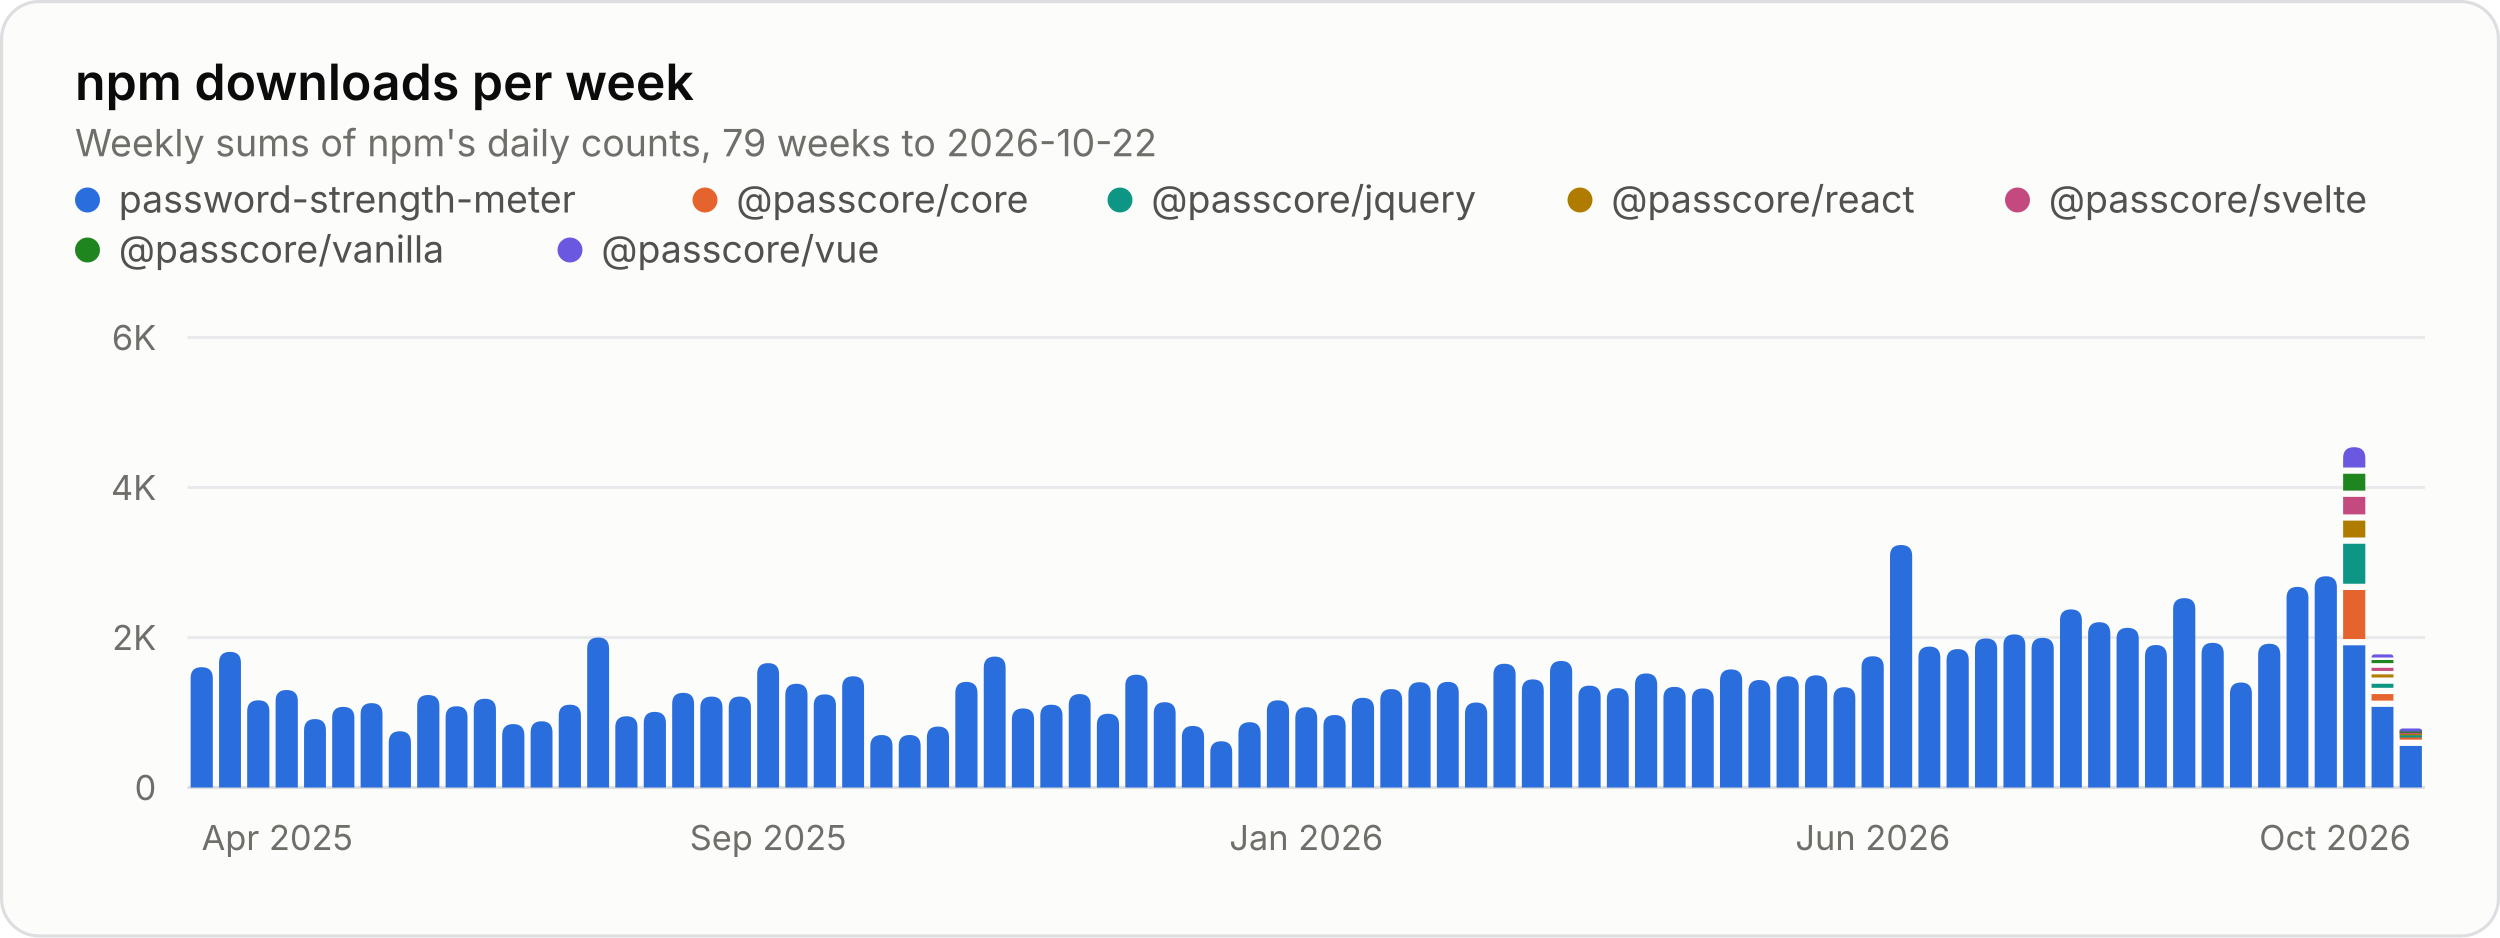
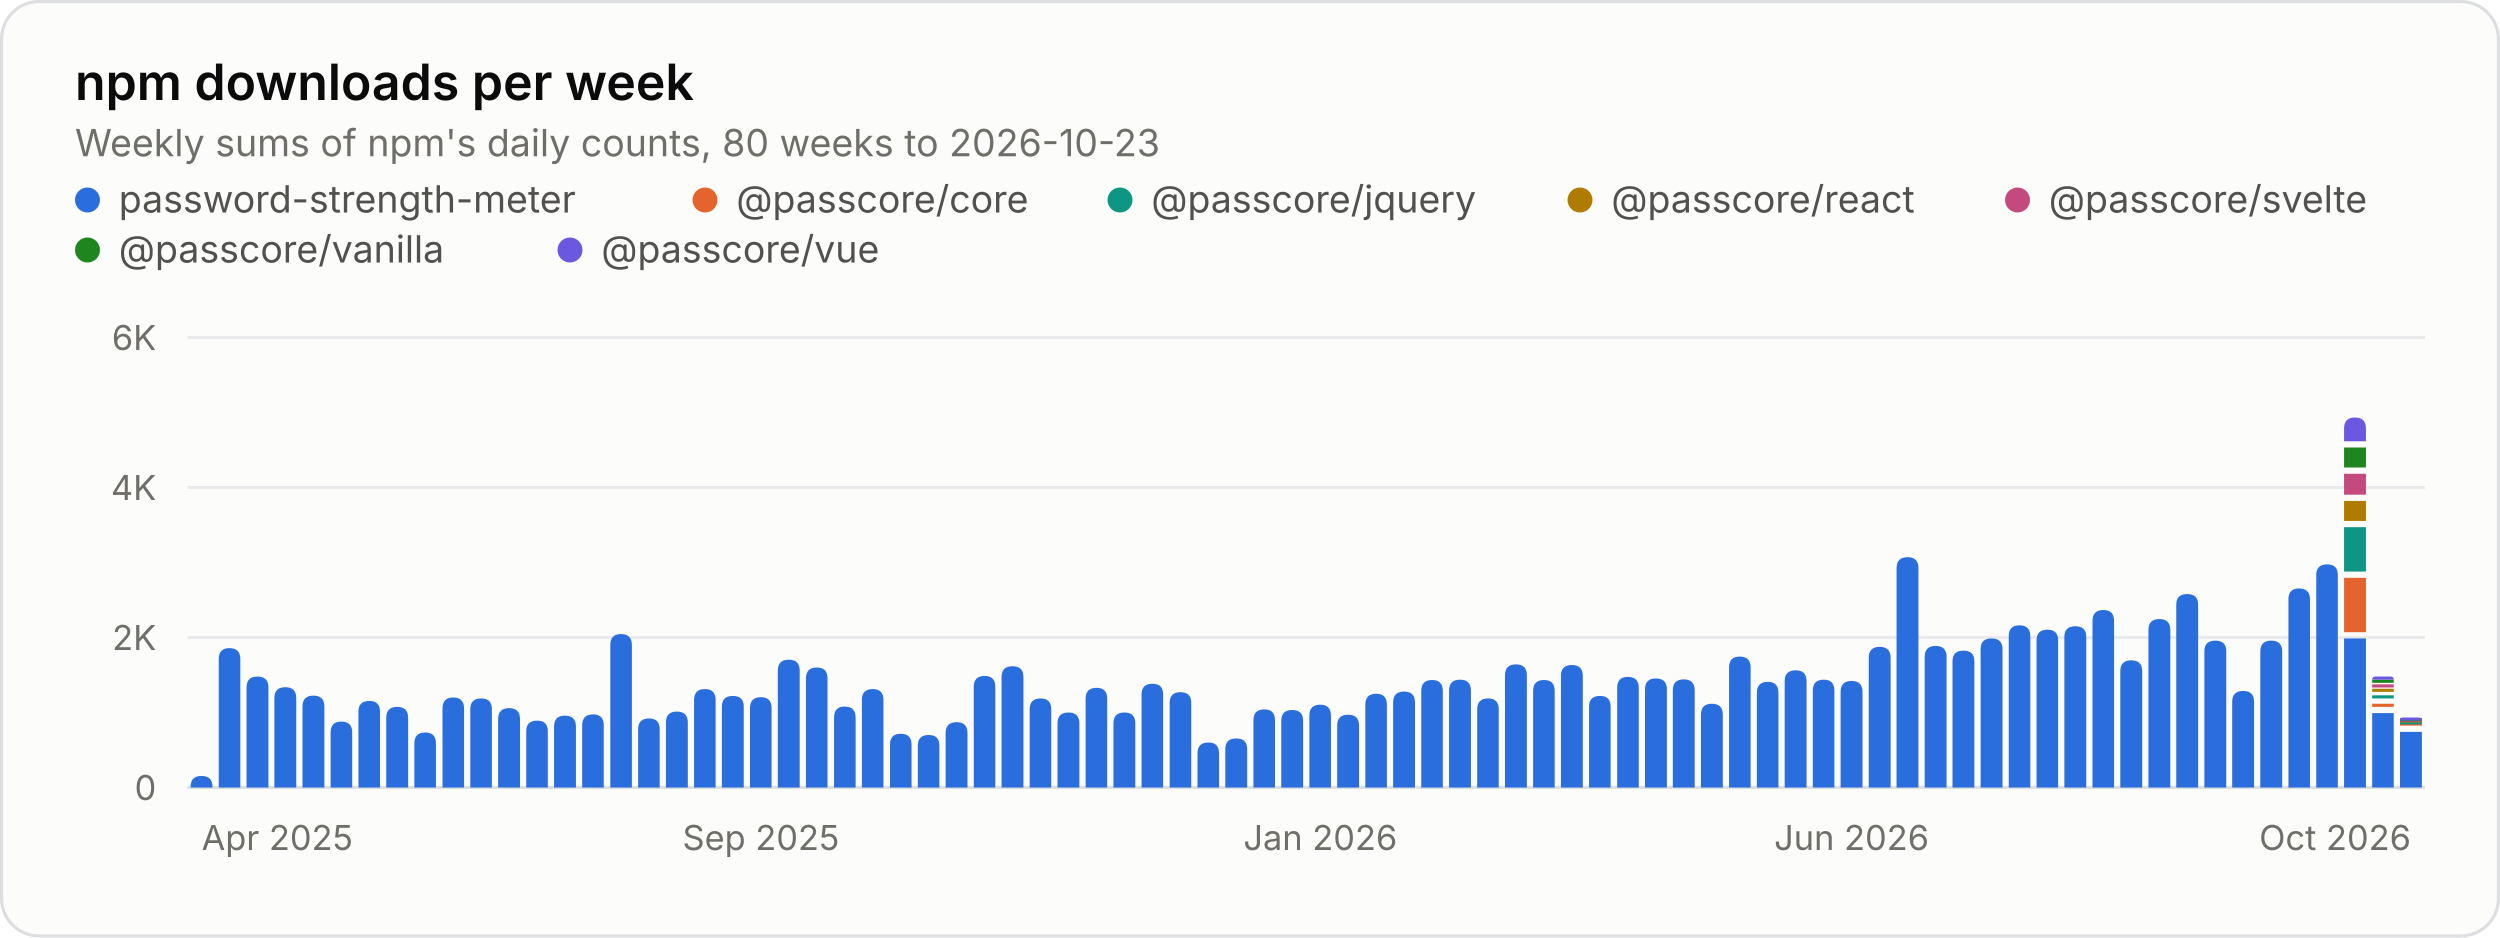
<svg xmlns="http://www.w3.org/2000/svg" width="800" height="300" viewBox="0 0 800 300" role="img" aria-labelledby="title desc">
  <style>.gs-rise{animation:gs-rise 1.1s ease-out backwards;transform-box:fill-box;transform-origin:bottom}@keyframes gs-rise{from{transform:scaleY(0)}to{transform:scaleY(1)}}@media (prefers-reduced-motion: reduce){.gs-rise{animation:none!important}}</style>
  <rect x="0.5" y="0.5" width="799" height="299" rx="12" fill="#fcfcfb" stroke="#dcdedf" />
  <g font-family="&quot;IBM Plex Sans&quot;, system-ui, -apple-system, &quot;Segoe UI&quot;, sans-serif" font-size="11" fill="#52514e" style="font-variant-numeric:tabular-nums">
    <text x="24" y="32" fill="#0b0b0b" font-size="16" font-weight="600">npm downloads per week</text>
-     <text x="24.0" y="50.0" fill="#6f6e69" font-size="12">Weekly sums of npm's daily counts, 79 weeks to 2026-10-22</text>
+     <text x="24.0" y="50.0" fill="#6f6e69" font-size="12">Weekly sums of npm's daily counts, 80 weeks to 2026-10-23</text>
    <circle cx="28" cy="64" r="4" fill="#2a6ddc" />
    <text x="38.0" y="68.0" fill="#52514e" font-size="12">password-strength-meter</text>
    <circle cx="225.6" cy="64" r="4" fill="#e5642e" />
    <text x="235.6" y="68.0" fill="#52514e" font-size="12">@passcore/core</text>
    <circle cx="358.4" cy="64" r="4" fill="#0d9683" />
    <text x="368.4" y="68.0" fill="#52514e" font-size="12">@passcore/jquery</text>
    <circle cx="505.6" cy="64" r="4" fill="#b07c00" />
    <text x="515.6" y="68.0" fill="#52514e" font-size="12">@passcore/react</text>
    <circle cx="645.6" cy="64" r="4" fill="#c4497e" />
    <text x="655.6" y="68.0" fill="#52514e" font-size="12">@passcore/svelte</text>
    <circle cx="28" cy="80" r="4" fill="#1f861f" />
    <text x="38.0" y="84.0" fill="#52514e" font-size="12">@passcore/vanilla</text>
    <circle cx="182.4" cy="80" r="4" fill="#6b58e0" />
    <text x="192.4" y="84.0" fill="#52514e" font-size="12">@passcore/vue</text>
    <line x1="60.0" x2="776.0" y1="252.0" y2="252.0" stroke="#dcdedf" />
    <text x="50.0" y="256.0" fill="#6f6e69" text-anchor="end">0</text>
    <line x1="60.0" x2="776.0" y1="204.0" y2="204.0" stroke="#e8eaeb" />
    <text x="50.0" y="208.0" fill="#6f6e69" text-anchor="end">2K</text>
    <line x1="60.0" x2="776.0" y1="156.0" y2="156.0" stroke="#e8eaeb" />
    <text x="50.0" y="160.0" fill="#6f6e69" text-anchor="end">4K</text>
    <line x1="60.0" x2="776.0" y1="108.0" y2="108.0" stroke="#e8eaeb" />
    <text x="50.0" y="112.0" fill="#6f6e69" text-anchor="end">6K</text>
    <text x="64.5" y="272.0" fill="#6f6e69">Apr 2025</text>
-     <text x="245.8" y="272.0" fill="#6f6e69" text-anchor="middle">Sep 2025</text>
-     <text x="418.0" y="272.0" fill="#6f6e69" text-anchor="middle">Jan 2026</text>
-     <text x="599.3" y="272.0" fill="#6f6e69" text-anchor="middle">Jun 2026</text>
+     <text x="243.5" y="272.0" fill="#6f6e69" text-anchor="middle">Sep 2025</text>
+     <text x="422.5" y="272.0" fill="#6f6e69" text-anchor="middle">Jan 2026</text>
+     <text x="592.5" y="272.0" fill="#6f6e69" text-anchor="middle">Jun 2026</text>
    <text x="771.5" y="272.0" fill="#6f6e69" text-anchor="end">Oct 2026</text>
    <g class="gs-rise">
-       <path d="M61.0 252.0V217.0Q61.0 213.5 64.5 213.5H64.5Q68.1 213.5 68.1 217.0V252.0ZM70.1 252.0V212.1Q70.1 208.6 73.6 208.6H73.6Q77.1 208.6 77.1 212.1V252.0Z" fill="#2a6ddc" />
+       <path d="M61.0 252.0V251.8Q61.0 248.3 64.5 248.3H64.5Q68.0 248.3 68.0 251.8V252.0ZM70.0 252.0V210.9Q70.0 207.4 73.4 207.4H73.4Q76.9 207.4 76.9 210.9V252.0Z" fill="#2a6ddc" />
    </g>
    <g class="gs-rise" style="animation-delay:13ms">
-       <path d="M79.1 252.0V227.6Q79.1 224.1 82.7 224.1H82.7Q86.2 224.1 86.2 227.6V252.0Z" fill="#2a6ddc" />
+       <path d="M78.9 252.0V220.0Q78.9 216.5 82.4 216.5H82.4Q85.9 216.5 85.9 220.0V252.0Z" fill="#2a6ddc" />
    </g>
    <g class="gs-rise" style="animation-delay:19ms">
-       <path d="M88.2 252.0V224.3Q88.2 220.8 91.7 220.8H91.7Q95.3 220.8 95.3 224.3V252.0Z" fill="#2a6ddc" />
+       <path d="M87.8 252.0V223.4Q87.8 219.9 91.3 219.9H91.3Q94.8 219.9 94.8 223.4V252.0Z" fill="#2a6ddc" />
    </g>
    <g class="gs-rise" style="animation-delay:25ms">
-       <path d="M97.3 252.0V233.7Q97.3 230.1 100.8 230.1H100.8Q104.3 230.1 104.3 233.7V252.0ZM106.3 252.0V229.7Q106.3 226.2 109.8 226.2H109.8Q113.4 226.2 113.4 229.7V252.0Z" fill="#2a6ddc" />
+       <path d="M96.8 252.0V226.1Q96.8 222.6 100.3 222.6H100.3Q103.8 222.6 103.8 226.1V252.0ZM105.8 252.0V234.4Q105.8 230.9 109.2 230.9H109.2Q112.7 230.9 112.7 234.4V252.0Z" fill="#2a6ddc" />
    </g>
    <g class="gs-rise" style="animation-delay:38ms">
-       <path d="M115.4 252.0V228.5Q115.4 225.0 118.9 225.0H118.9Q122.4 225.0 122.4 228.5V252.0Z" fill="#2a6ddc" />
+       <path d="M114.7 252.0V227.7Q114.7 224.3 118.2 224.3H118.2Q121.6 224.3 121.6 227.7V252.0Z" fill="#2a6ddc" />
    </g>
    <g class="gs-rise" style="animation-delay:44ms">
-       <path d="M124.4 252.0V237.6Q124.4 234.0 128.0 234.0H128.0Q131.5 234.0 131.5 237.6V252.0Z" fill="#2a6ddc" />
-     </g>
-     <g class="gs-rise" style="animation-delay:51ms">
-       <path d="M133.5 252.0V225.9Q133.5 222.4 137.0 222.4H137.0Q140.6 222.4 140.6 225.9V252.0ZM142.6 252.0V229.5Q142.6 226.0 146.1 226.0H146.1Q149.6 226.0 149.6 229.5V252.0Z" fill="#2a6ddc" />
+       <path d="M123.6 252.0V229.7Q123.6 226.2 127.1 226.2H127.1Q130.6 226.2 130.6 229.7V252.0Z" fill="#2a6ddc" />
+     </g>
+     <g class="gs-rise" style="animation-delay:50ms">
+       <path d="M132.6 252.0V237.9Q132.6 234.4 136.1 234.4H136.1Q139.5 234.4 139.5 237.9V252.0ZM141.6 252.0V226.7Q141.6 223.2 145.0 223.2H145.0Q148.5 223.2 148.5 226.7V252.0Z" fill="#2a6ddc" />
    </g>
    <g class="gs-rise" style="animation-delay:63ms">
-       <path d="M151.6 252.0V227.1Q151.6 223.6 155.2 223.6H155.2Q158.7 223.6 158.7 227.1V252.0Z" fill="#2a6ddc" />
-     </g>
-     <g class="gs-rise" style="animation-delay:70ms">
-       <path d="M160.7 252.0V235.3Q160.7 231.7 164.2 231.7H164.2Q167.8 231.7 167.8 235.3V252.0Z" fill="#2a6ddc" />
-     </g>
-     <g class="gs-rise" style="animation-delay:76ms">
-       <path d="M169.8 252.0V234.4Q169.8 230.8 173.3 230.8H173.3Q176.8 230.8 176.8 234.4V252.0ZM178.8 252.0V229.0Q178.8 225.5 182.4 225.5H182.4Q185.9 225.5 185.9 229.0V252.0Z" fill="#2a6ddc" />
-     </g>
-     <g class="gs-rise" style="animation-delay:89ms">
-       <path d="M187.9 252.0V207.6Q187.9 204.0 191.4 204.0H191.4Q194.9 204.0 194.9 207.6V252.0Z" fill="#2a6ddc" />
-     </g>
-     <g class="gs-rise" style="animation-delay:95ms">
-       <path d="M196.9 252.0V232.7Q196.9 229.2 200.5 229.2H200.5Q204.0 229.2 204.0 232.7V252.0Z" fill="#2a6ddc" />
-     </g>
-     <g class="gs-rise" style="animation-delay:101ms">
-       <path d="M206.0 252.0V231.4Q206.0 227.8 209.5 227.8H209.5Q213.1 227.8 213.1 231.4V252.0ZM215.1 252.0V225.2Q215.1 221.7 218.6 221.7H218.6Q222.1 221.7 222.1 225.2V252.0Z" fill="#2a6ddc" />
-     </g>
-     <g class="gs-rise" style="animation-delay:114ms">
-       <path d="M224.1 252.0V226.5Q224.1 222.9 227.7 222.9H227.7Q231.2 222.9 231.2 226.5V252.0Z" fill="#2a6ddc" />
-     </g>
-     <g class="gs-rise" style="animation-delay:120ms">
-       <path d="M233.2 252.0V226.4Q233.2 222.9 236.7 222.9H236.7Q240.3 222.9 240.3 226.4V252.0Z" fill="#2a6ddc" />
-     </g>
-     <g class="gs-rise" style="animation-delay:127ms">
-       <path d="M242.3 252.0V215.7Q242.3 212.2 245.8 212.2H245.8Q249.3 212.2 249.3 215.7V252.0ZM251.3 252.0V222.4Q251.3 218.8 254.9 218.8H254.9Q258.4 218.8 258.4 222.4V252.0Z" fill="#2a6ddc" />
-     </g>
-     <g class="gs-rise" style="animation-delay:139ms">
-       <path d="M260.4 252.0V225.7Q260.4 222.2 263.9 222.2H263.9Q267.5 222.2 267.5 225.7V252.0Z" fill="#2a6ddc" />
-     </g>
-     <g class="gs-rise" style="animation-delay:146ms">
-       <path d="M269.5 252.0V219.9Q269.5 216.4 273.0 216.4H273.0Q276.5 216.4 276.5 219.9V252.0Z" fill="#2a6ddc" />
-     </g>
-     <g class="gs-rise" style="animation-delay:152ms">
-       <path d="M278.5 252.0V238.8Q278.5 235.2 282.1 235.2H282.1Q285.6 235.2 285.6 238.8V252.0ZM287.6 252.0V238.7Q287.6 235.2 291.1 235.2H291.1Q294.6 235.2 294.6 238.7V252.0Z" fill="#2a6ddc" />
-     </g>
-     <g class="gs-rise" style="animation-delay:165ms">
-       <path d="M296.6 252.0V236.0Q296.6 232.5 300.2 232.5H300.2Q303.7 232.5 303.7 236.0V252.0Z" fill="#2a6ddc" />
-     </g>
-     <g class="gs-rise" style="animation-delay:171ms">
-       <path d="M305.7 252.0V221.8Q305.7 218.2 309.2 218.2H309.2Q312.8 218.2 312.8 221.8V252.0Z" fill="#2a6ddc" />
-     </g>
-     <g class="gs-rise" style="animation-delay:177ms">
-       <path d="M314.8 252.0V213.7Q314.8 210.1 318.3 210.1H318.3Q321.8 210.1 321.8 213.7V252.0Z" fill="#2a6ddc" />
-     </g>
-     <g class="gs-rise" style="animation-delay:184ms">
-       <path d="M323.8 252.0V230.2Q323.8 226.7 327.4 226.7H327.4Q330.9 226.7 330.9 230.2V252.0ZM332.9 252.0V229.0Q332.9 225.5 336.4 225.5H336.4Q340.0 225.5 340.0 229.0V252.0Z" fill="#2a6ddc" />
-     </g>
-     <g class="gs-rise" style="animation-delay:196ms">
-       <path d="M342.0 252.0V225.7Q342.0 222.1 345.5 222.1H345.5Q349.0 222.1 349.0 225.7V252.0Z" fill="#2a6ddc" />
-     </g>
-     <g class="gs-rise" style="animation-delay:203ms">
-       <path d="M351.0 252.0V231.9Q351.0 228.4 354.6 228.4H354.6Q358.1 228.4 358.1 231.9V252.0Z" fill="#2a6ddc" />
-     </g>
-     <g class="gs-rise" style="animation-delay:209ms">
-       <path d="M360.1 252.0V219.4Q360.1 215.9 363.6 215.9H363.6Q367.2 215.9 367.2 219.4V252.0ZM369.2 252.0V228.3Q369.2 224.7 372.7 224.7H372.7Q376.2 224.7 376.2 228.3V252.0Z" fill="#2a6ddc" />
-     </g>
-     <g class="gs-rise" style="animation-delay:222ms">
-       <path d="M378.2 252.0V235.9Q378.2 232.3 381.7 232.3H381.7Q385.3 232.3 385.3 235.9V252.0Z" fill="#2a6ddc" />
-     </g>
-     <g class="gs-rise" style="animation-delay:228ms">
-       <path d="M387.3 252.0V240.7Q387.3 237.2 390.8 237.2H390.8Q394.3 237.2 394.3 240.7V252.0Z" fill="#2a6ddc" />
-     </g>
-     <g class="gs-rise" style="animation-delay:234ms">
-       <path d="M396.3 252.0V234.7Q396.3 231.1 399.9 231.1H399.9Q403.4 231.1 403.4 234.7V252.0ZM405.4 252.0V227.6Q405.4 224.1 408.9 224.1H408.9Q412.5 224.1 412.5 227.6V252.0Z" fill="#2a6ddc" />
-     </g>
-     <g class="gs-rise" style="animation-delay:247ms">
-       <path d="M414.5 252.0V229.9Q414.5 226.3 418.0 226.3H418.0Q421.5 226.3 421.5 229.9V252.0Z" fill="#2a6ddc" />
-     </g>
-     <g class="gs-rise" style="animation-delay:253ms">
-       <path d="M423.5 252.0V232.3Q423.5 228.8 427.1 228.8H427.1Q430.6 228.8 430.6 232.3V252.0Z" fill="#2a6ddc" />
-     </g>
-     <g class="gs-rise" style="animation-delay:259ms">
-       <path d="M432.6 252.0V226.8Q432.6 223.3 436.1 223.3H436.1Q439.7 223.3 439.7 226.8V252.0ZM441.7 252.0V224.0Q441.7 220.5 445.2 220.5H445.2Q448.7 220.5 448.7 224.0V252.0Z" fill="#2a6ddc" />
-     </g>
-     <g class="gs-rise" style="animation-delay:272ms">
-       <path d="M450.7 252.0V221.8Q450.7 218.3 454.3 218.3H454.3Q457.8 218.3 457.8 221.8V252.0Z" fill="#2a6ddc" />
-     </g>
-     <g class="gs-rise" style="animation-delay:278ms">
-       <path d="M459.8 252.0V221.7Q459.8 218.2 463.3 218.2H463.3Q466.8 218.2 466.8 221.7V252.0Z" fill="#2a6ddc" />
-     </g>
-     <g class="gs-rise" style="animation-delay:285ms">
-       <path d="M468.8 252.0V228.4Q468.8 224.8 472.4 224.8H472.4Q475.9 224.8 475.9 228.4V252.0ZM477.9 252.0V215.9Q477.9 212.4 481.4 212.4H481.4Q485.0 212.4 485.0 215.9V252.0Z" fill="#2a6ddc" />
-     </g>
-     <g class="gs-rise" style="animation-delay:297ms">
-       <path d="M487.0 252.0V220.9Q487.0 217.4 490.5 217.4H490.5Q494.0 217.4 494.0 220.9V252.0Z" fill="#2a6ddc" />
-     </g>
-     <g class="gs-rise" style="animation-delay:304ms">
-       <path d="M496.0 252.0V215.1Q496.0 211.5 499.6 211.5H499.6Q503.1 211.5 503.1 215.1V252.0Z" fill="#2a6ddc" />
-     </g>
-     <g class="gs-rise" style="animation-delay:310ms">
-       <path d="M505.1 252.0V222.9Q505.1 219.4 508.6 219.4H508.6Q512.2 219.4 512.2 222.9V252.0ZM514.2 252.0V223.8Q514.2 220.2 517.7 220.2H517.7Q521.2 220.2 521.2 223.8V252.0Z" fill="#2a6ddc" />
-     </g>
-     <g class="gs-rise" style="animation-delay:323ms">
-       <path d="M523.2 252.0V219.1Q523.2 215.5 526.8 215.5H526.8Q530.3 215.5 530.3 219.1V252.0Z" fill="#2a6ddc" />
-     </g>
-     <g class="gs-rise" style="animation-delay:329ms">
-       <path d="M532.3 252.0V223.3Q532.3 219.8 535.8 219.8H535.8Q539.4 219.8 539.4 223.3V252.0Z" fill="#2a6ddc" />
-     </g>
-     <g class="gs-rise" style="animation-delay:335ms">
-       <path d="M541.4 252.0V223.8Q541.4 220.3 544.9 220.3H544.9Q548.4 220.3 548.4 223.8V252.0Z" fill="#2a6ddc" />
-     </g>
-     <g class="gs-rise" style="animation-delay:342ms">
-       <path d="M550.4 252.0V217.8Q550.4 214.2 553.9 214.2H553.9Q557.5 214.2 557.5 217.8V252.0ZM559.5 252.0V221.2Q559.5 217.6 563.0 217.6H563.0Q566.5 217.6 566.5 221.2V252.0Z" fill="#2a6ddc" />
-     </g>
-     <g class="gs-rise" style="animation-delay:354ms">
-       <path d="M568.5 252.0V219.9Q568.5 216.4 572.1 216.4H572.1Q575.6 216.4 575.6 219.9V252.0Z" fill="#2a6ddc" />
-     </g>
-     <g class="gs-rise" style="animation-delay:361ms">
-       <path d="M577.6 252.0V219.7Q577.6 216.1 581.1 216.1H581.1Q584.7 216.1 584.7 219.7V252.0Z" fill="#2a6ddc" />
-     </g>
-     <g class="gs-rise" style="animation-delay:367ms">
-       <path d="M586.7 252.0V223.4Q586.7 219.9 590.2 219.9H590.2Q593.7 219.9 593.7 223.4V252.0ZM595.7 252.0V213.5Q595.7 210.0 599.3 210.0H599.3Q602.8 210.0 602.8 213.5V252.0Z" fill="#2a6ddc" />
-     </g>
-     <g class="gs-rise" style="animation-delay:380ms">
-       <path d="M604.8 252.0V177.9Q604.8 174.4 608.3 174.4H608.3Q611.9 174.4 611.9 177.9V252.0Z" fill="#2a6ddc" />
-     </g>
-     <g class="gs-rise" style="animation-delay:386ms">
-       <path d="M613.9 252.0V210.4Q613.9 206.9 617.4 206.9H617.4Q620.9 206.9 620.9 210.4V252.0Z" fill="#2a6ddc" />
-     </g>
-     <g class="gs-rise" style="animation-delay:392ms">
-       <path d="M622.9 252.0V211.3Q622.9 207.7 626.5 207.7H626.5Q630.0 207.7 630.0 211.3V252.0ZM632.0 252.0V207.8Q632.0 204.3 635.5 204.3H635.5Q639.1 204.3 639.1 207.8V252.0Z" fill="#2a6ddc" />
-     </g>
-     <g class="gs-rise" style="animation-delay:405ms">
-       <path d="M641.1 252.0V206.5Q641.1 203.0 644.6 203.0H644.6Q648.1 203.0 648.1 206.5V252.0Z" fill="#2a6ddc" />
-     </g>
-     <g class="gs-rise" style="animation-delay:411ms">
-       <path d="M650.1 252.0V207.7Q650.1 204.1 653.6 204.1H653.6Q657.2 204.1 657.2 207.7V252.0Z" fill="#2a6ddc" />
-     </g>
-     <g class="gs-rise" style="animation-delay:418ms">
-       <path d="M659.2 252.0V198.5Q659.2 195.0 662.7 195.0H662.7Q666.2 195.0 666.2 198.5V252.0ZM668.2 252.0V202.7Q668.2 199.1 671.8 199.1H671.8Q675.3 199.1 675.3 202.7V252.0Z" fill="#2a6ddc" />
-     </g>
-     <g class="gs-rise" style="animation-delay:430ms">
-       <path d="M677.3 252.0V204.4Q677.3 200.9 680.8 200.9H680.8Q684.4 200.9 684.4 204.4V252.0Z" fill="#2a6ddc" />
-     </g>
-     <g class="gs-rise" style="animation-delay:437ms">
-       <path d="M686.4 252.0V210.0Q686.4 206.4 689.9 206.4H689.9Q693.4 206.4 693.4 210.0V252.0Z" fill="#2a6ddc" />
-     </g>
-     <g class="gs-rise" style="animation-delay:443ms">
-       <path d="M695.4 252.0V194.9Q695.4 191.4 699.0 191.4H699.0Q702.5 191.4 702.5 194.9V252.0ZM704.5 252.0V209.2Q704.5 205.7 708.0 205.7H708.0Q711.6 205.7 711.6 209.2V252.0Z" fill="#2a6ddc" />
-     </g>
-     <g class="gs-rise" style="animation-delay:456ms">
-       <path d="M713.6 252.0V221.9Q713.6 218.4 717.1 218.4H717.1Q720.6 218.4 720.6 221.9V252.0Z" fill="#2a6ddc" />
-     </g>
-     <g class="gs-rise" style="animation-delay:462ms">
-       <path d="M722.6 252.0V209.5Q722.6 206.0 726.2 206.0H726.2Q729.7 206.0 729.7 209.5V252.0Z" fill="#2a6ddc" />
-     </g>
-     <g class="gs-rise" style="animation-delay:468ms">
-       <path d="M731.7 252.0V191.3Q731.7 187.8 735.2 187.8H735.2Q738.7 187.8 738.7 191.3V252.0ZM740.7 252.0V187.9Q740.7 184.4 744.3 184.4H744.3Q747.8 184.4 747.8 187.9V252.0Z" fill="#2a6ddc" />
-     </g>
-     <g class="gs-rise" style="animation-delay:481ms">
-       <path d="M749.8 252.0V206.5H756.9V252.0Z" fill="#2a6ddc" />
-       <path d="M749.8 204.5V188.8H756.9V204.5Z" fill="#e5642e" />
-       <path d="M749.8 186.8V174.0H756.9V186.8Z" fill="#0d9683" />
-       <path d="M749.8 172.0V166.6H756.9V172.0Z" fill="#b07c00" />
-       <path d="M749.8 164.6V159.0H756.9V164.6Z" fill="#c4497e" />
-       <path d="M749.8 157.0V151.6H756.9V157.0Z" fill="#1f861f" />
-       <path d="M749.8 149.6V146.6Q749.8 143.1 753.3 143.1H753.3Q756.9 143.1 756.9 146.6V149.6Z" fill="#6b58e0" />
-     </g>
-     <g class="gs-rise" style="animation-delay:487ms">
-       <path d="M758.9 252.0V226.2H765.9V252.0Z" fill="#2a6ddc" />
-       <path d="M758.9 224.2V222.1H765.9V224.2Z" fill="#e5642e" />
-       <path d="M758.9 220.1V218.8H765.9V220.1Z" fill="#0d9683" />
-       <path d="M758.9 216.8V215.8H765.9V216.8Z" fill="#b07c00" />
-       <path d="M758.9 214.7V213.7H765.9V214.7Z" fill="#c4497e" />
-       <path d="M758.9 212.2V211.2H765.9V212.2Z" fill="#1f861f" />
-       <path d="M758.9 210.4V210.4Q758.9 209.4 759.9 209.4H764.9Q765.9 209.4 765.9 210.4V210.4Z" fill="#6b58e0" />
+       <path d="M150.5 252.0V226.9Q150.5 223.5 154.0 223.5H154.0Q157.4 223.5 157.4 226.9V252.0Z" fill="#2a6ddc" />
+     </g>
+     <g class="gs-rise" style="animation-delay:69ms">
+       <path d="M159.4 252.0V230.1Q159.4 226.6 162.9 226.6H162.9Q166.4 226.6 166.4 230.1V252.0Z" fill="#2a6ddc" />
+     </g>
+     <g class="gs-rise" style="animation-delay:75ms">
+       <path d="M168.4 252.0V234.0Q168.4 230.6 171.9 230.6H171.9Q175.3 230.6 175.3 234.0V252.0ZM177.3 252.0V232.5Q177.3 229.0 180.8 229.0H180.8Q184.3 229.0 184.3 232.5V252.0Z" fill="#2a6ddc" />
+     </g>
+     <g class="gs-rise" style="animation-delay:88ms">
+       <path d="M186.3 252.0V232.1Q186.3 228.6 189.8 228.6H189.8Q193.2 228.6 193.2 232.1V252.0Z" fill="#2a6ddc" />
+     </g>
+     <g class="gs-rise" style="animation-delay:94ms">
+       <path d="M195.3 252.0V206.4Q195.3 202.9 198.7 202.9H198.7Q202.2 202.9 202.2 206.4V252.0Z" fill="#2a6ddc" />
+     </g>
+     <g class="gs-rise" style="animation-delay:100ms">
+       <path d="M204.2 252.0V233.4Q204.2 229.9 207.7 229.9H207.7Q211.1 229.9 211.1 233.4V252.0ZM213.1 252.0V231.2Q213.1 227.7 216.6 227.7H216.6Q220.1 227.7 220.1 231.2V252.0Z" fill="#2a6ddc" />
+     </g>
+     <g class="gs-rise" style="animation-delay:113ms">
+       <path d="M222.1 252.0V224.0Q222.1 220.5 225.6 220.5H225.6Q229.0 220.5 229.0 224.0V252.0Z" fill="#2a6ddc" />
+     </g>
+     <g class="gs-rise" style="animation-delay:119ms">
+       <path d="M231.0 252.0V226.1Q231.0 222.7 234.5 222.7H234.5Q238.0 222.7 238.0 226.1V252.0Z" fill="#2a6ddc" />
+     </g>
+     <g class="gs-rise" style="animation-delay:125ms">
+       <path d="M240.0 252.0V226.6Q240.0 223.1 243.5 223.1H243.5Q246.9 223.1 246.9 226.6V252.0ZM248.9 252.0V214.6Q248.9 211.1 252.4 211.1H252.4Q255.9 211.1 255.9 214.6V252.0Z" fill="#2a6ddc" />
+     </g>
+     <g class="gs-rise" style="animation-delay:138ms">
+       <path d="M257.9 252.0V217.1Q257.9 213.6 261.4 213.6H261.4Q264.8 213.6 264.8 217.1V252.0Z" fill="#2a6ddc" />
+     </g>
+     <g class="gs-rise" style="animation-delay:144ms">
+       <path d="M266.9 252.0V229.6Q266.9 226.1 270.3 226.1H270.3Q273.8 226.1 273.8 229.6V252.0Z" fill="#2a6ddc" />
+     </g>
+     <g class="gs-rise" style="animation-delay:150ms">
+       <path d="M275.8 252.0V224.0Q275.8 220.5 279.3 220.5H279.3Q282.7 220.5 282.7 224.0V252.0ZM284.8 252.0V238.3Q284.8 234.8 288.2 234.8H288.2Q291.7 234.8 291.7 238.3V252.0Z" fill="#2a6ddc" />
+     </g>
+     <g class="gs-rise" style="animation-delay:163ms">
+       <path d="M293.7 252.0V238.6Q293.7 235.2 297.2 235.2H297.2Q300.6 235.2 300.6 238.6V252.0Z" fill="#2a6ddc" />
+     </g>
+     <g class="gs-rise" style="animation-delay:169ms">
+       <path d="M302.6 252.0V234.6Q302.6 231.1 306.1 231.1H306.1Q309.6 231.1 309.6 234.6V252.0Z" fill="#2a6ddc" />
+     </g>
+     <g class="gs-rise" style="animation-delay:175ms">
+       <path d="M311.6 252.0V219.8Q311.6 216.3 315.1 216.3H315.1Q318.5 216.3 318.5 219.8V252.0ZM320.5 252.0V216.6Q320.5 213.2 324.0 213.2H324.0Q327.5 213.2 327.5 216.6V252.0Z" fill="#2a6ddc" />
+     </g>
+     <g class="gs-rise" style="animation-delay:188ms">
+       <path d="M329.5 252.0V227.0Q329.5 223.5 333.0 223.5H333.0Q336.4 223.5 336.4 227.0V252.0Z" fill="#2a6ddc" />
+     </g>
+     <g class="gs-rise" style="animation-delay:194ms">
+       <path d="M338.4 252.0V231.5Q338.4 228.0 341.9 228.0H341.9Q345.4 228.0 345.4 231.5V252.0Z" fill="#2a6ddc" />
+     </g>
+     <g class="gs-rise" style="animation-delay:200ms">
+       <path d="M347.4 252.0V223.6Q347.4 220.1 350.9 220.1H350.9Q354.3 220.1 354.3 223.6V252.0ZM356.3 252.0V231.5Q356.3 228.0 359.8 228.0H359.8Q363.3 228.0 363.3 231.5V252.0Z" fill="#2a6ddc" />
+     </g>
+     <g class="gs-rise" style="animation-delay:213ms">
+       <path d="M365.3 252.0V222.2Q365.3 218.8 368.8 218.8H368.8Q372.2 218.8 372.2 222.2V252.0Z" fill="#2a6ddc" />
+     </g>
+     <g class="gs-rise" style="animation-delay:219ms">
+       <path d="M374.3 252.0V224.9Q374.3 221.5 377.7 221.5H377.7Q381.2 221.5 381.2 224.9V252.0Z" fill="#2a6ddc" />
+     </g>
+     <g class="gs-rise" style="animation-delay:225ms">
+       <path d="M383.2 252.0V241.1Q383.2 237.6 386.7 237.6H386.7Q390.1 237.6 390.1 241.1V252.0ZM392.1 252.0V239.7Q392.1 236.3 395.6 236.3H395.6Q399.1 236.3 399.1 239.7V252.0Z" fill="#2a6ddc" />
+     </g>
+     <g class="gs-rise" style="animation-delay:238ms">
+       <path d="M401.1 252.0V230.5Q401.1 227.0 404.6 227.0H404.6Q408.0 227.0 408.0 230.5V252.0Z" fill="#2a6ddc" />
+     </g>
+     <g class="gs-rise" style="animation-delay:244ms">
+       <path d="M410.0 252.0V230.7Q410.0 227.2 413.5 227.2H413.5Q417.0 227.2 417.0 230.7V252.0Z" fill="#2a6ddc" />
+     </g>
+     <g class="gs-rise" style="animation-delay:250ms">
+       <path d="M419.0 252.0V229.0Q419.0 225.5 422.5 225.5H422.5Q425.9 225.5 425.9 229.0V252.0ZM427.9 252.0V232.2Q427.9 228.7 431.4 228.7H431.4Q434.9 228.7 434.9 232.2V252.0Z" fill="#2a6ddc" />
+     </g>
+     <g class="gs-rise" style="animation-delay:263ms">
+       <path d="M436.9 252.0V225.5Q436.9 222.0 440.4 222.0H440.4Q443.8 222.0 443.8 225.5V252.0Z" fill="#2a6ddc" />
+     </g>
+     <g class="gs-rise" style="animation-delay:269ms">
+       <path d="M445.8 252.0V224.8Q445.8 221.3 449.3 221.3H449.3Q452.8 221.3 452.8 224.8V252.0Z" fill="#2a6ddc" />
+     </g>
+     <g class="gs-rise" style="animation-delay:275ms">
+       <path d="M454.8 252.0V221.1Q454.8 217.6 458.3 217.6H458.3Q461.7 217.6 461.7 221.1V252.0ZM463.7 252.0V221.0Q463.7 217.5 467.2 217.5H467.2Q470.7 217.5 470.7 221.0V252.0Z" fill="#2a6ddc" />
+     </g>
+     <g class="gs-rise" style="animation-delay:288ms">
+       <path d="M472.7 252.0V227.0Q472.7 223.5 476.2 223.5H476.2Q479.6 223.5 479.6 227.0V252.0Z" fill="#2a6ddc" />
+     </g>
+     <g class="gs-rise" style="animation-delay:294ms">
+       <path d="M481.6 252.0V216.1Q481.6 212.6 485.1 212.6H485.1Q488.6 212.6 488.6 216.1V252.0Z" fill="#2a6ddc" />
+     </g>
+     <g class="gs-rise" style="animation-delay:300ms">
+       <path d="M490.6 252.0V221.1Q490.6 217.6 494.1 217.6H494.1Q497.5 217.6 497.5 221.1V252.0ZM499.5 252.0V216.3Q499.5 212.8 503.0 212.8H503.0Q506.5 212.8 506.5 216.3V252.0Z" fill="#2a6ddc" />
+     </g>
+     <g class="gs-rise" style="animation-delay:313ms">
+       <path d="M508.5 252.0V226.1Q508.5 222.7 512.0 222.7H512.0Q515.4 222.7 515.4 226.1V252.0Z" fill="#2a6ddc" />
+     </g>
+     <g class="gs-rise" style="animation-delay:319ms">
+       <path d="M517.5 252.0V220.1Q517.5 216.6 520.9 216.6H520.9Q524.4 216.6 524.4 220.1V252.0Z" fill="#2a6ddc" />
+     </g>
+     <g class="gs-rise" style="animation-delay:325ms">
+       <path d="M526.4 252.0V220.6Q526.4 217.1 529.9 217.1H529.9Q533.4 217.1 533.4 220.6V252.0ZM535.3 252.0V220.9Q535.3 217.4 538.8 217.4H538.8Q542.3 217.4 542.3 220.9V252.0Z" fill="#2a6ddc" />
+     </g>
+     <g class="gs-rise" style="animation-delay:338ms">
+       <path d="M544.3 252.0V228.7Q544.3 225.2 547.8 225.2H547.8Q551.3 225.2 551.3 228.7V252.0Z" fill="#2a6ddc" />
+     </g>
+     <g class="gs-rise" style="animation-delay:344ms">
+       <path d="M553.3 252.0V213.6Q553.3 210.1 556.7 210.1H556.7Q560.2 210.1 560.2 213.6V252.0Z" fill="#2a6ddc" />
+     </g>
+     <g class="gs-rise" style="animation-delay:350ms">
+       <path d="M562.2 252.0V221.7Q562.2 218.2 565.7 218.2H565.7Q569.1 218.2 569.1 221.7V252.0ZM571.1 252.0V218.0Q571.1 214.5 574.6 214.5H574.6Q578.1 214.5 578.1 218.0V252.0Z" fill="#2a6ddc" />
+     </g>
+     <g class="gs-rise" style="animation-delay:363ms">
+       <path d="M580.1 252.0V221.0Q580.1 217.5 583.6 217.5H583.6Q587.0 217.5 587.0 221.0V252.0Z" fill="#2a6ddc" />
+     </g>
+     <g class="gs-rise" style="animation-delay:369ms">
+       <path d="M589.0 252.0V221.4Q589.0 217.9 592.5 217.9H592.5Q596.0 217.9 596.0 221.4V252.0Z" fill="#2a6ddc" />
+     </g>
+     <g class="gs-rise" style="animation-delay:375ms">
+       <path d="M598.0 252.0V210.5Q598.0 207.0 601.5 207.0H601.5Q605.0 207.0 605.0 210.5V252.0ZM606.9 252.0V181.8Q606.9 178.3 610.4 178.3H610.4Q613.9 178.3 613.9 181.8V252.0Z" fill="#2a6ddc" />
+     </g>
+     <g class="gs-rise" style="animation-delay:388ms">
+       <path d="M615.9 252.0V210.2Q615.9 206.7 619.4 206.7H619.4Q622.9 206.7 622.9 210.2V252.0Z" fill="#2a6ddc" />
+     </g>
+     <g class="gs-rise" style="animation-delay:394ms">
+       <path d="M624.8 252.0V211.6Q624.8 208.2 628.3 208.2H628.3Q631.8 208.2 631.8 211.6V252.0Z" fill="#2a6ddc" />
+     </g>
+     <g class="gs-rise" style="animation-delay:400ms">
+       <path d="M633.8 252.0V207.7Q633.8 204.3 637.3 204.3H637.3Q640.8 204.3 640.8 207.7V252.0ZM642.8 252.0V203.6Q642.8 200.1 646.2 200.1H646.2Q649.7 200.1 649.7 203.6V252.0Z" fill="#2a6ddc" />
+     </g>
+     <g class="gs-rise" style="animation-delay:413ms">
+       <path d="M651.7 252.0V204.9Q651.7 201.5 655.2 201.5H655.2Q658.6 201.5 658.6 204.9V252.0Z" fill="#2a6ddc" />
+     </g>
+     <g class="gs-rise" style="animation-delay:419ms">
+       <path d="M660.6 252.0V203.8Q660.6 200.4 664.1 200.4H664.1Q667.6 200.4 667.6 203.8V252.0Z" fill="#2a6ddc" />
+     </g>
+     <g class="gs-rise" style="animation-delay:425ms">
+       <path d="M669.6 252.0V198.7Q669.6 195.2 673.1 195.2H673.1Q676.5 195.2 676.5 198.7V252.0ZM678.5 252.0V214.8Q678.5 211.3 682.0 211.3H682.0Q685.5 211.3 685.5 214.8V252.0Z" fill="#2a6ddc" />
+     </g>
+     <g class="gs-rise" style="animation-delay:438ms">
+       <path d="M687.5 252.0V201.6Q687.5 198.1 691.0 198.1H691.0Q694.5 198.1 694.5 201.6V252.0Z" fill="#2a6ddc" />
+     </g>
+     <g class="gs-rise" style="animation-delay:444ms">
+       <path d="M696.4 252.0V193.5Q696.4 190.1 699.9 190.1H699.9Q703.4 190.1 703.4 193.5V252.0Z" fill="#2a6ddc" />
+     </g>
+     <g class="gs-rise" style="animation-delay:450ms">
+       <path d="M705.4 252.0V208.4Q705.4 205.0 708.9 205.0H708.9Q712.4 205.0 712.4 208.4V252.0ZM714.3 252.0V224.6Q714.3 221.1 717.8 221.1H717.8Q721.3 221.1 721.3 224.6V252.0Z" fill="#2a6ddc" />
+     </g>
+     <g class="gs-rise" style="animation-delay:463ms">
+       <path d="M723.3 252.0V208.5Q723.3 205.0 726.8 205.0H726.8Q730.3 205.0 730.3 208.5V252.0Z" fill="#2a6ddc" />
+     </g>
+     <g class="gs-rise" style="animation-delay:469ms">
+       <path d="M732.3 252.0V191.8Q732.3 188.3 735.7 188.3H735.7Q739.2 188.3 739.2 191.8V252.0Z" fill="#2a6ddc" />
+     </g>
+     <g class="gs-rise" style="animation-delay:475ms">
+       <path d="M741.2 252.0V184.0Q741.2 180.6 744.7 180.6H744.7Q748.1 180.6 748.1 184.0V252.0ZM750.1 252.0V204.3H757.1V252.0Z" fill="#2a6ddc" />
+       <path d="M750.1 202.3V184.9H757.1V202.3Z" fill="#e5642e" />
+       <path d="M750.1 182.9V168.7H757.1V182.9Z" fill="#0d9683" />
+       <path d="M750.1 166.7V160.3H757.1V166.7Z" fill="#b07c00" />
+       <path d="M750.1 158.3V151.6H757.1V158.3Z" fill="#c4497e" />
+       <path d="M750.1 149.6V143.2H757.1V149.6Z" fill="#1f861f" />
+       <path d="M750.1 141.2V137.1Q750.1 133.6 753.6 133.6H753.6Q757.1 133.6 757.1 137.1V141.2Z" fill="#6b58e0" />
+     </g>
+     <g class="gs-rise" style="animation-delay:488ms">
+       <path d="M759.1 252.0V228.2H766.0V252.0Z" fill="#2a6ddc" />
+       <path d="M759.1 226.2V225.2H766.0V226.2Z" fill="#e5642e" />
+       <path d="M759.1 223.5V222.5H766.0V223.5Z" fill="#0d9683" />
+       <path d="M759.1 221.4V220.4H766.0V221.4Z" fill="#b07c00" />
+       <path d="M759.1 220.0V219.0H766.0V220.0Z" fill="#c4497e" />
+       <path d="M759.1 218.5V217.5H766.0V218.5Z" fill="#1f861f" />
+       <path d="M759.1 217.5V217.5Q759.1 216.5 760.1 216.5H765.0Q766.0 216.5 766.0 217.5V217.5Z" fill="#6b58e0" />
    </g>
    <g class="gs-rise" style="animation-delay:494ms">
-       <path d="M767.9 252.0V238.7H775.0V252.0Z" fill="#2a6ddc" />
-       <path d="M767.9 236.7V235.7H775.0V236.7Z" fill="#e5642e" />
-       <path d="M767.9 236.0V235.0H775.0V236.0Z" fill="#0d9683" />
-       <path d="M767.9 235.3V234.3H775.0V235.3Z" fill="#b07c00" />
-       <path d="M767.9 234.9V233.9H775.0V234.9Z" fill="#c4497e" />
-       <path d="M767.9 234.5V233.5H775.0V234.5Z" fill="#1f861f" />
-       <path d="M767.9 234.1V234.1Q767.9 233.1 768.9 233.1H774.0Q775.0 233.1 775.0 234.1V234.1Z" fill="#6b58e0" />
+       <path d="M768.0 252.0V234.2H775.0V252.0Z" fill="#2a6ddc" />
+       <path d="M768.0 232.2V231.2H775.0V232.2Z" fill="#e5642e" />
+       <path d="M768.0 231.8V230.8H775.0V231.8Z" fill="#0d9683" />
+       <path d="M768.0 231.2V230.2H775.0V231.2Z" fill="#b07c00" />
+       <path d="M768.0 231.0V230.0H775.0V231.0Z" fill="#c4497e" />
+       <path d="M768.0 230.8V229.8H775.0V230.8Z" fill="#1f861f" />
+       <path d="M768.0 230.6V230.6Q768.0 229.6 769.0 229.6H774.0Q775.0 229.6 775.0 230.6V230.6Z" fill="#6b58e0" />
    </g>
  </g>
</svg>
